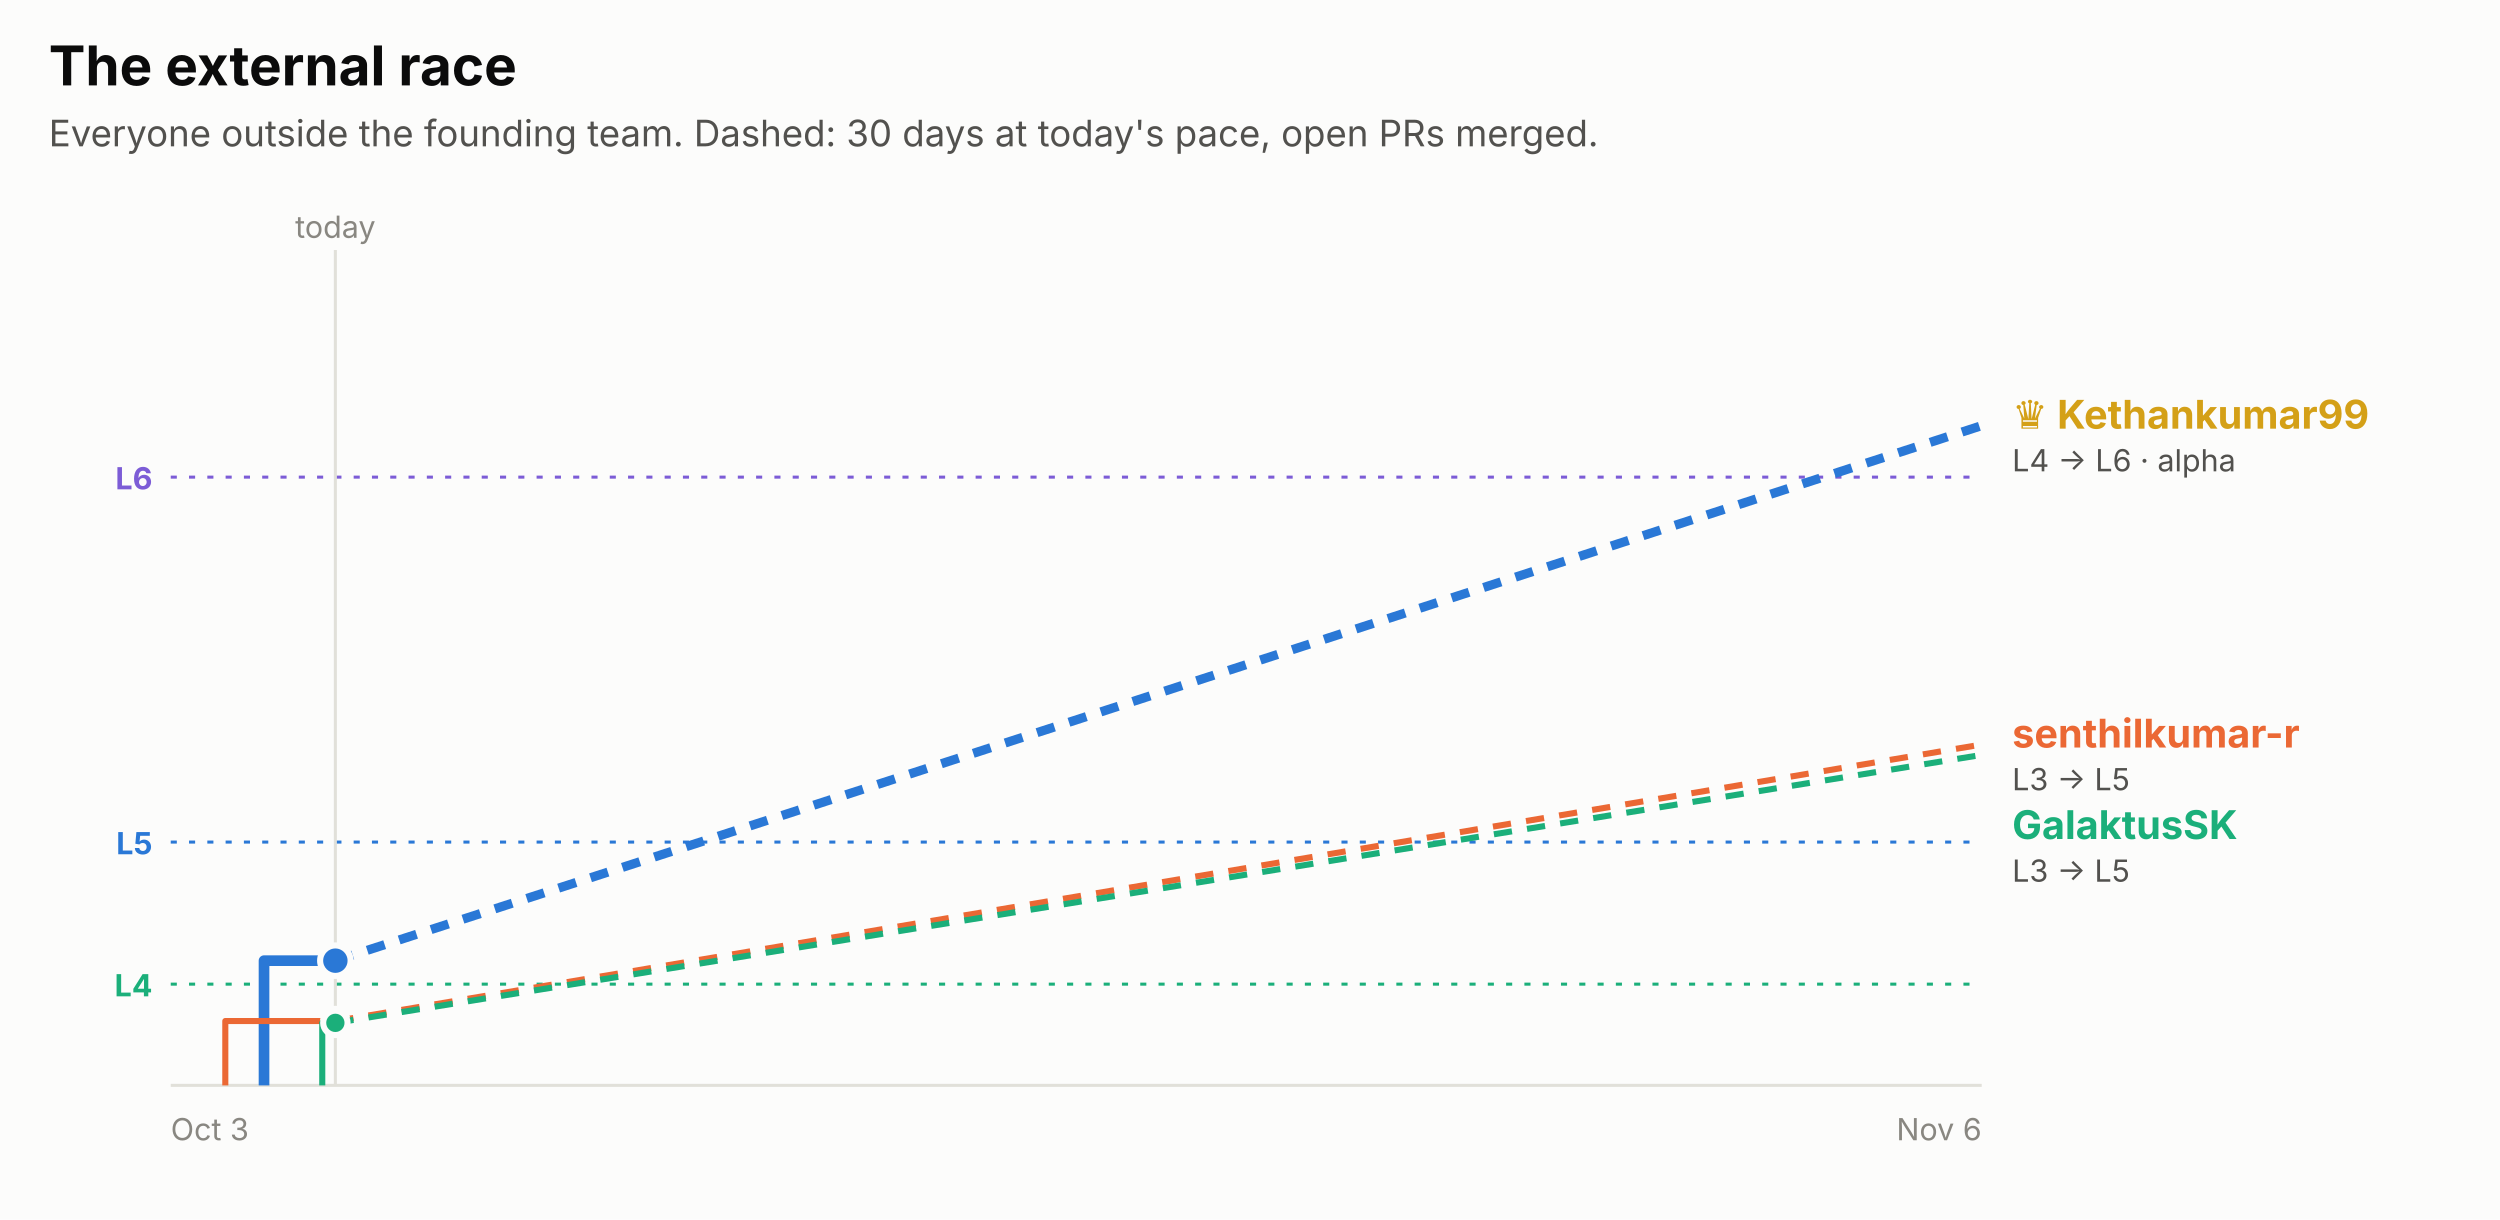
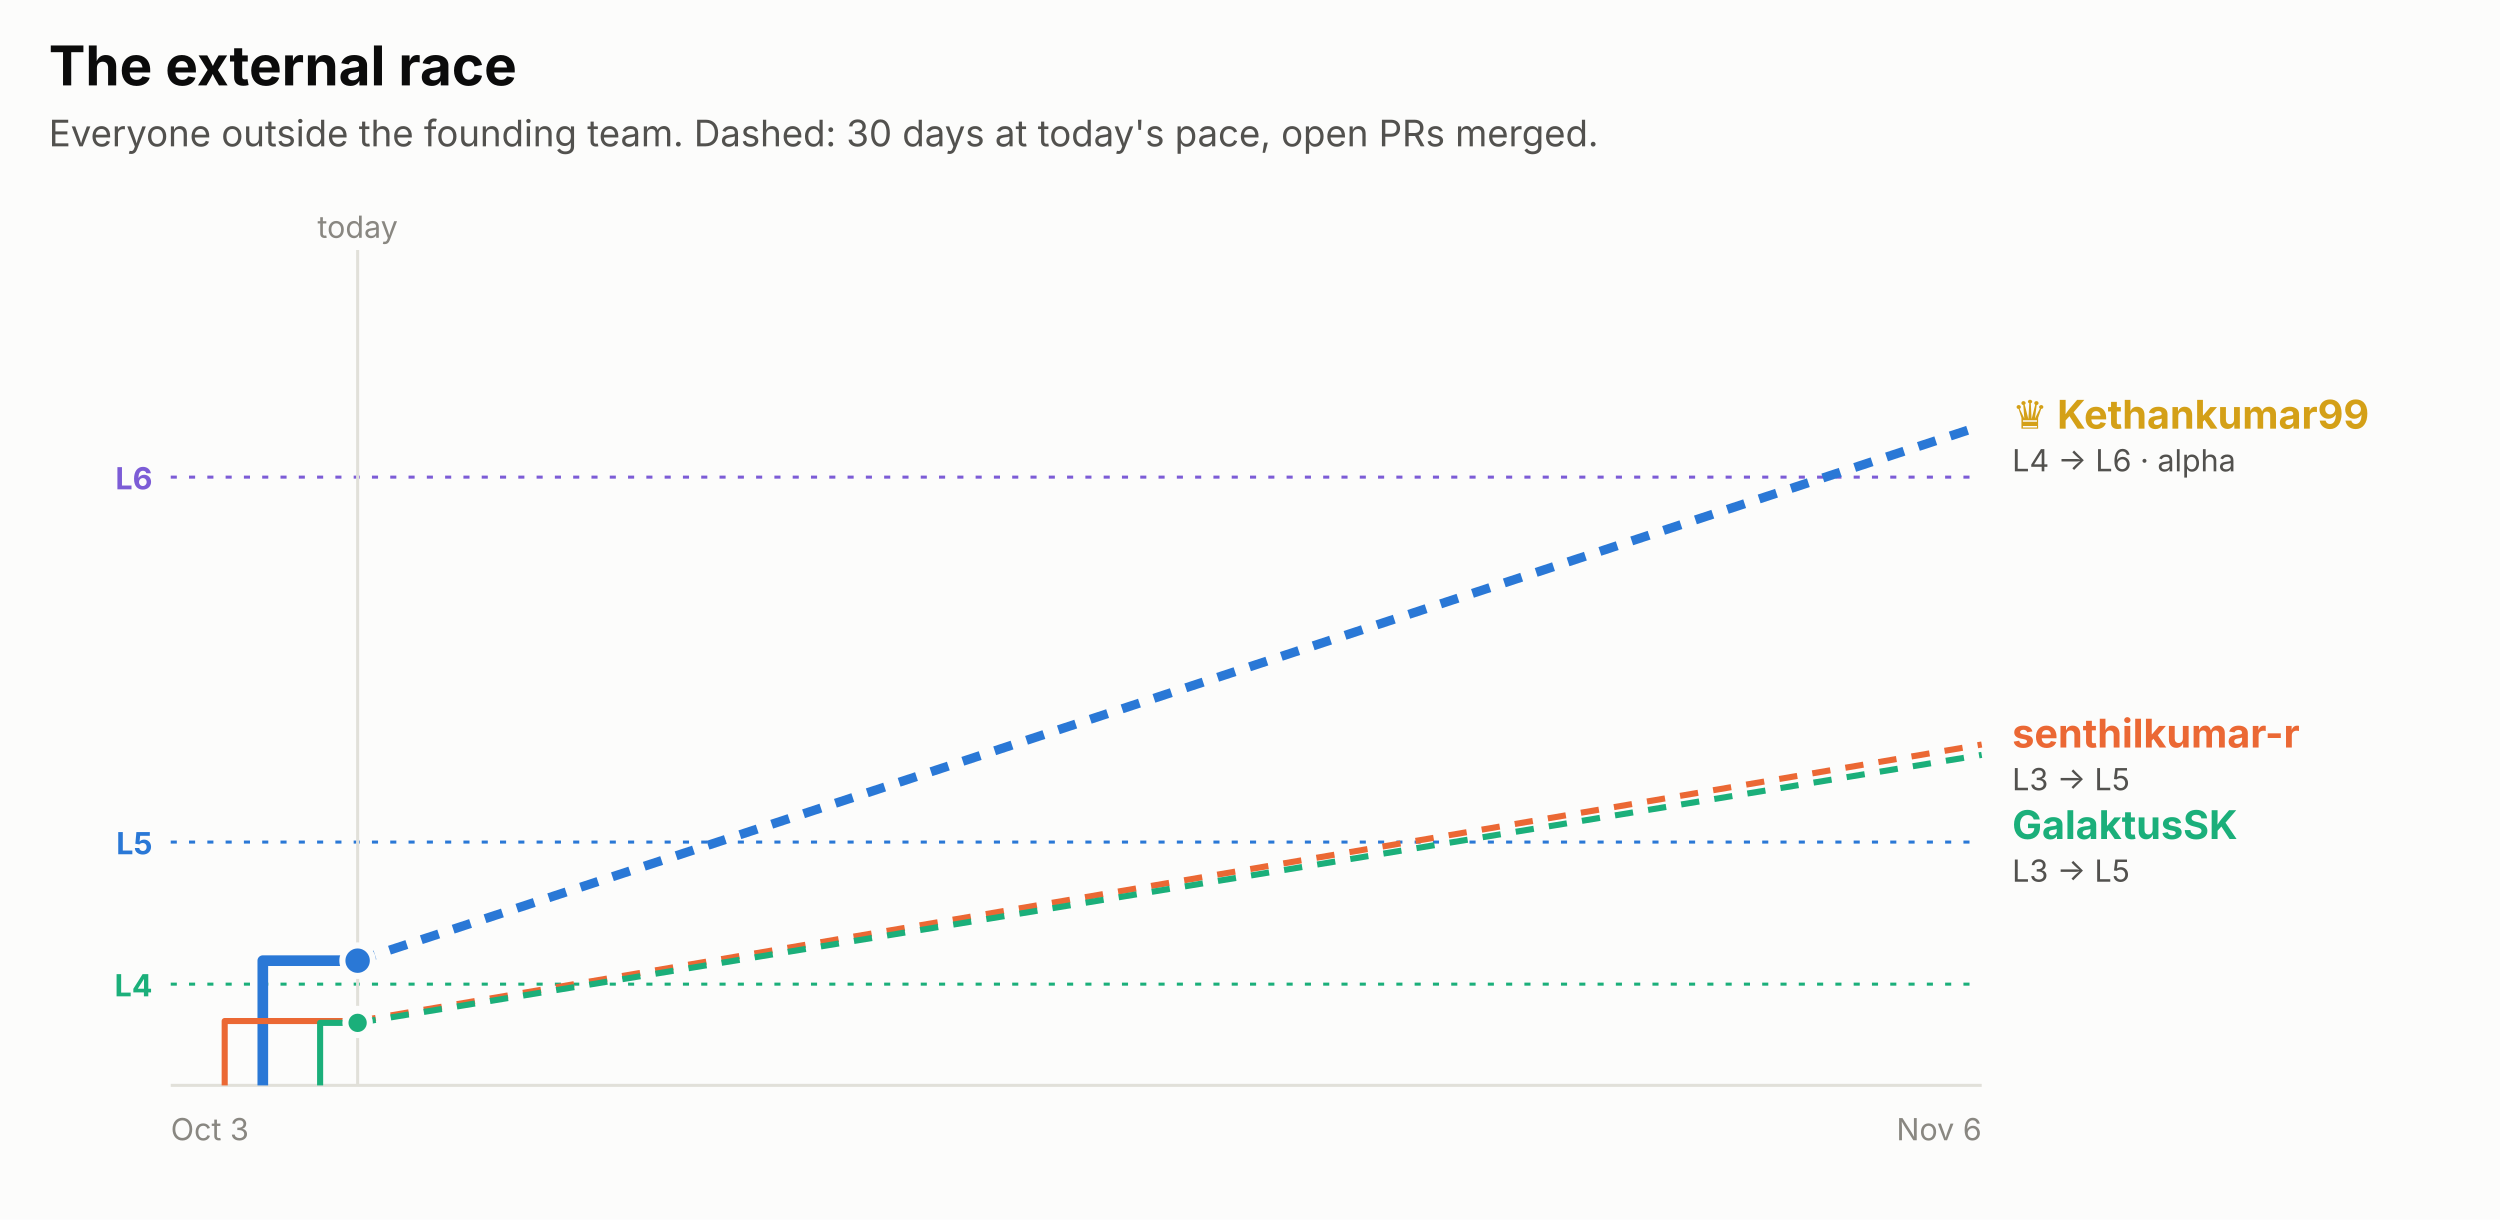
<svg xmlns="http://www.w3.org/2000/svg" width="820" height="400" viewBox="0 0 820 400" role="img" font-family="system-ui, -apple-system, 'Segoe UI', sans-serif">
  <rect x="0.0" y="0.0" width="820.0" height="400.0" rx="0" fill="#fcfcfb" />
  <text x="16.0" y="28.0" fill="#0b0b0b" font-size="18" font-weight="700" text-anchor="start">The external race</text>
  <text x="16.0" y="48.0" fill="#52514e" font-size="12" font-weight="400" text-anchor="start">Everyone outside the founding team. Dashed: 30 days at today's pace, open PRs merged.</text>
  <line x1="56" x2="650" y1="156.5" y2="156.5" stroke="#7c5cd6" stroke-dasharray="2 4" />
  <text x="50.0" y="160.5" fill="#7c5cd6" font-size="10" font-weight="700" text-anchor="end">L6</text>
  <line x1="56" x2="650" y1="276.2" y2="276.2" stroke="#2a78d6" stroke-dasharray="2 4" />
  <text x="50.0" y="280.2" fill="#2a78d6" font-size="10" font-weight="700" text-anchor="end">L5</text>
  <line x1="56" x2="650" y1="322.8" y2="322.8" stroke="#1baf7a" stroke-dasharray="2 4" />
  <text x="50.0" y="326.8" fill="#1baf7a" font-size="10" font-weight="700" text-anchor="end">L4</text>
-   <line x1="110.0" x2="110.0" y1="82" y2="356" stroke="#e1e0d9" />
-   <text x="110.0" y="78.0" fill="#898781" font-size="10" font-weight="400" text-anchor="middle">today</text>
+   <line x1="117.3" x2="117.3" y1="82" y2="356" stroke="#e1e0d9" />
+   <text x="117.3" y="78.0" fill="#898781" font-size="10" font-weight="400" text-anchor="middle">today</text>
  <line x1="56" x2="650" y1="356" y2="356" stroke="#e1e0d9" />
  <text x="56.0" y="374.0" fill="#898781" font-size="10" font-weight="400" text-anchor="start">Oct 3</text>
  <text x="650.0" y="374.0" fill="#898781" font-size="10" font-weight="400" text-anchor="end">Nov 6</text>
-   <path d="M86.6,356.0 H86.6 V315.1 H110.0" fill="none" stroke="#2a78d6" stroke-width="3.5" stroke-linejoin="round" />
-   <line x1="110.0" x2="650" y1="315.1" y2="139.6" stroke="#2a78d6" stroke-width="3" stroke-dasharray="6 5" />
-   <circle cx="110.0" cy="315.1" r="5" fill="#2a78d6" stroke="#fcfcfb" stroke-width="2" />
-   <path d="M73.9,356.0 H73.9 V334.9 H110.0" fill="none" stroke="#eb6834" stroke-width="2" stroke-linejoin="round" />
-   <line x1="110.0" x2="650" y1="334.9" y2="244.2" stroke="#eb6834" stroke-width="2" stroke-dasharray="6 5" />
-   <circle cx="110.0" cy="334.9" r="4" fill="#eb6834" stroke="#fcfcfb" stroke-width="2" />
-   <path d="M105.7,356.0 H105.7 V335.5 H110.0" fill="none" stroke="#1baf7a" stroke-width="2" stroke-linejoin="round" />
-   <line x1="110.0" x2="650" y1="335.5" y2="247.6" stroke="#1baf7a" stroke-width="2" stroke-dasharray="6 5" />
-   <circle cx="110.0" cy="335.5" r="4" fill="#1baf7a" stroke="#fcfcfb" stroke-width="2" />
+   <path d="M86.2,356.0 H86.2 V315.1 H117.3" fill="none" stroke="#2a78d6" stroke-width="3.5" stroke-linejoin="round" />
+   <line x1="117.3" x2="650" y1="315.1" y2="139.6" stroke="#2a78d6" stroke-width="3" stroke-dasharray="6 5" />
+   <circle cx="117.3" cy="315.1" r="5" fill="#2a78d6" stroke="#fcfcfb" stroke-width="2" />
+   <path d="M73.7,356.0 H73.7 V334.9 H117.3" fill="none" stroke="#eb6834" stroke-width="2" stroke-linejoin="round" />
+   <line x1="117.3" x2="650" y1="334.9" y2="244.2" stroke="#eb6834" stroke-width="2" stroke-dasharray="6 5" />
+   <circle cx="117.3" cy="334.9" r="4" fill="#eb6834" stroke="#fcfcfb" stroke-width="2" />
+   <path d="M105.0,356.0 H105.0 V335.5 H117.3" fill="none" stroke="#1baf7a" stroke-width="2" stroke-linejoin="round" />
+   <line x1="117.3" x2="650" y1="335.5" y2="247.6" stroke="#1baf7a" stroke-width="2" stroke-dasharray="6 5" />
+   <circle cx="117.3" cy="335.5" r="4" fill="#1baf7a" stroke="#fcfcfb" stroke-width="2" />
  <text x="660.0" y="140.6" fill="#d4a017" font-size="13" font-weight="700" text-anchor="start">♛ Kethankumar99</text>
  <text x="660.0" y="154.6" fill="#52514e" font-size="10" font-weight="400" text-anchor="start">L4 → L6 · alpha</text>
  <text x="660.0" y="245.2" fill="#eb6834" font-size="13" font-weight="700" text-anchor="start">senthilkumar-r</text>
  <text x="660.0" y="259.2" fill="#52514e" font-size="10" font-weight="400" text-anchor="start">L3 → L5</text>
  <text x="660.0" y="275.2" fill="#1baf7a" font-size="13" font-weight="700" text-anchor="start">GalaktusSK</text>
  <text x="660.0" y="289.2" fill="#52514e" font-size="10" font-weight="400" text-anchor="start">L3 → L5</text>
</svg>
